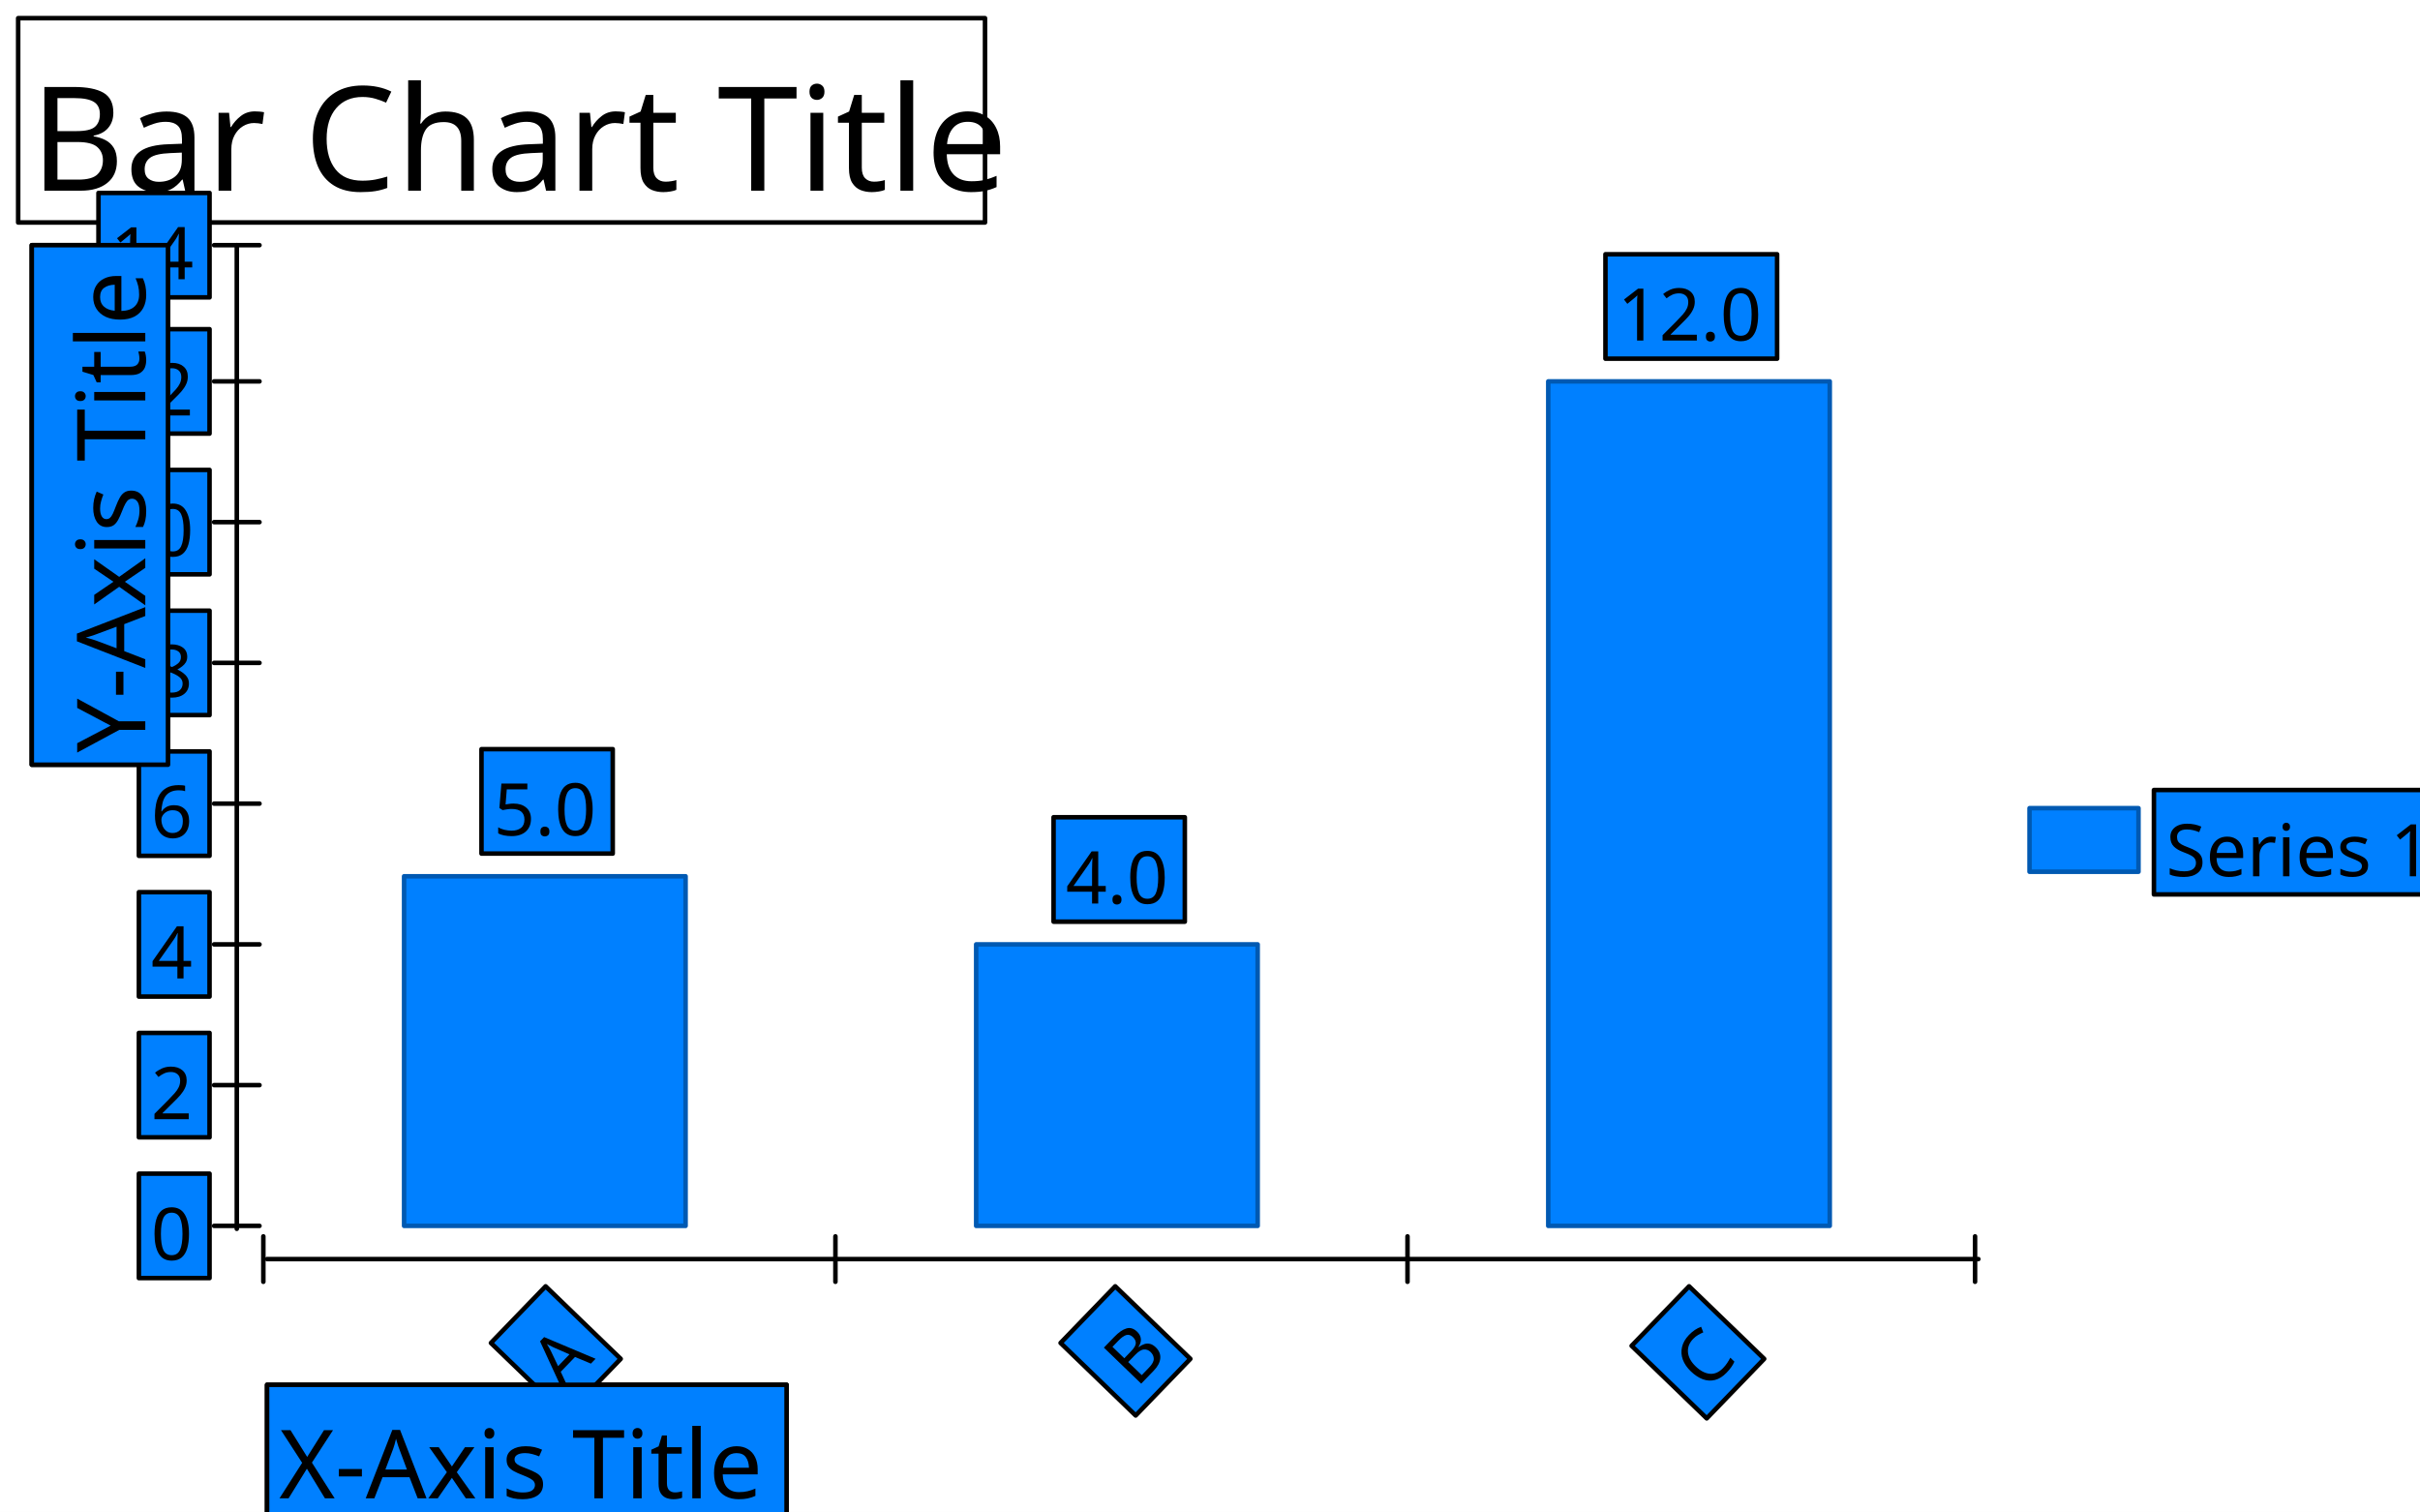
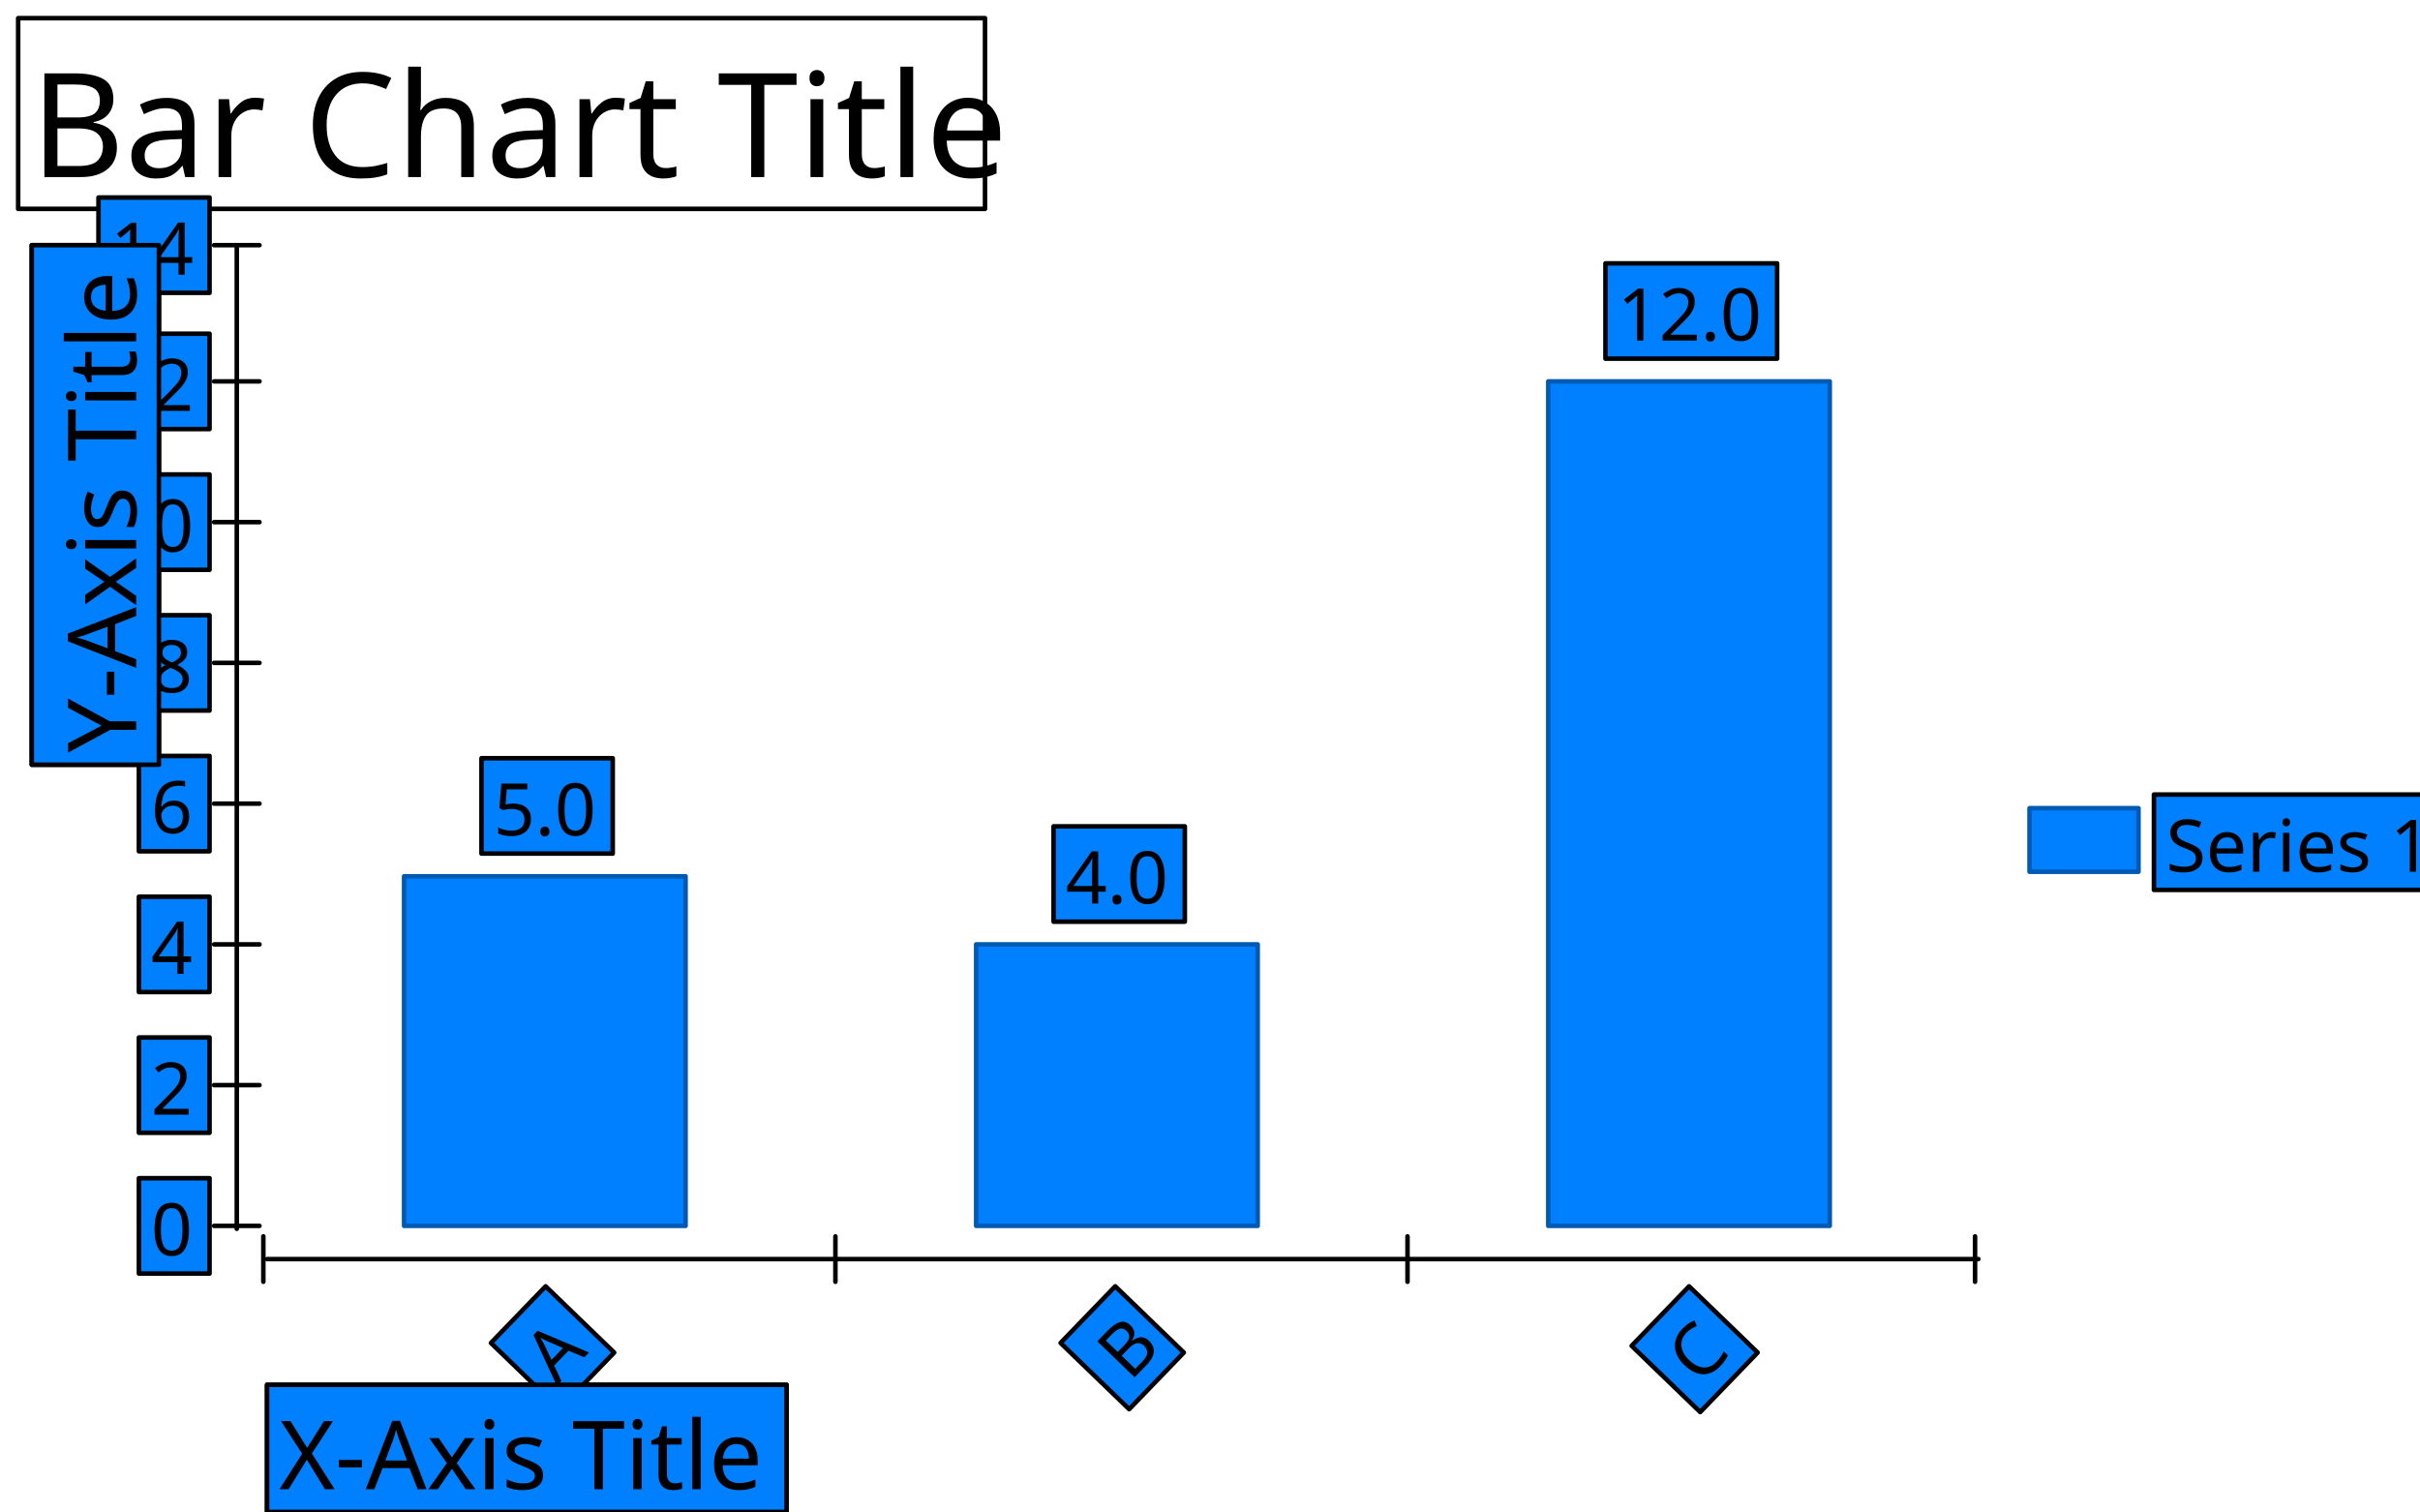
- <svg xmlns="http://www.w3.org/2000/svg" width="533.0" height="333.0">
+ <svg xmlns="http://www.w3.org/2000/svg" height="333.0" initialHeight="333.0" initialWidth="533.0" width="533.0">
  <g id="outerG" style="fill:none;stroke:none">
    <defs />
    <style type="text/css">.tooltip.text{ text-anchor:left;font-size:12pt;fill:black;}.tooltip{fill:rgb(244,245,235)}</style>
-     <path d=" M0.0 0.0 L533.0 0.0 L533.0 333.0 L0.0 333.0 L0.0 0.0 Z" style="fill-opacity:1.0;fill:#ffffff;" />
-     <path d=" M4.0 4.0 L216.948 4.0 L216.948 49.0 L4.0 49.0 L4.0 4.0 Z" style="fill-opacity:1.0;fill:#ffffff;" />
-     <text font-family="SansSerif" font-size="32" style="fill-opacity:1.0;fill:#000000;" x="6.667" y="42.0">Bar Chart Title</text>
-     <path d=" M4.0 4.0 L216.948 4.0 L216.948 49.0 L4.0 49.0 L4.0 4.0 Z" style="stroke:#000000;stroke-width:1.0;stroke-miterlimit:10.0;stroke-linejoin:round;stroke-linecap:round;" />
-     <path d=" M58.82 54.0 L436.73 54.0 L436.73 271.646 L58.82 271.646 L58.82 54.0 Z" style="fill-opacity:1.0;fill:#ffffff;" />
+     <path d=" M0.0 0.0 L533.0 0.0 L533.0 333.0 L0.0 333.0 L0.0 0.0 Z" style="fill-opacity:1.0;fill:#ffffff;stroke:none;" />
+     <path d=" M4.0 4.0 L216.948 4.0 L216.948 46.0 L4.0 46.0 L4.0 4.0 Z" style="fill-opacity:1.0;fill:#ffffff;stroke:none;" />
+     <text font-family="SansSerif" font-size="32" stroke="none" style="fill-opacity:1.0;fill:#000000;" x="6.667" y="39.0">Bar Chart Title</text>
+     <path d=" M4.0 4.0 L216.948 4.0 L216.948 46.0 L4.0 46.0 L4.0 4.0 Z" style="stroke:#000000;stroke-width:1.0;stroke-miterlimit:10.0;stroke-linejoin:round;stroke-linecap:round;fill:none;" />
+     <path d=" M58.82 54.0 L436.73 54.0 L436.73 271.646 L58.82 271.646 L58.82 54.0 Z" style="fill-opacity:1.0;fill:#ffffff;stroke:none;" />
    <path d=" M58.82 277.313 L435.73 277.313" style="stroke:#000000;stroke-width:1.0;stroke-miterlimit:10.0;stroke-linejoin:round;stroke-linecap:round;" />
    <path d=" M58.0 272.313 L58.0 282.313" style="stroke:#000000;stroke-width:1.0;stroke-miterlimit:10.0;stroke-linejoin:round;stroke-linecap:round;" />
    <path d=" M184.0 272.313 L184.0 282.313" style="stroke:#000000;stroke-width:1.0;stroke-miterlimit:10.0;stroke-linejoin:round;stroke-linecap:round;" />
    <path d=" M310.0 272.313 L310.0 282.313" style="stroke:#000000;stroke-width:1.0;stroke-miterlimit:10.0;stroke-linejoin:round;stroke-linecap:round;" />
    <path d=" M435.0 272.313 L435.0 282.313" style="stroke:#000000;stroke-width:1.0;stroke-miterlimit:10.0;stroke-linejoin:round;stroke-linecap:round;" />
-     <path d=" M58.82 305.0 L173.246 305.0 L173.246 335.0 L58.82 335.0 L58.82 305.0 Z" style="fill-opacity:1.0;fill:#ffffff;" />
-     <text font-family="SansSerif" font-size="21" style="fill-opacity:1.0;fill:#000000;" x="61.486" y="330.0">X-Axis Title</text>
-     <path d=" M58.82 305.0 L173.246 305.0 L173.246 335.0 L58.82 335.0 L58.82 305.0 Z" style="stroke:#000000;stroke-width:1.0;stroke-miterlimit:10.0;stroke-linejoin:round;stroke-linecap:round;" />
+     <path d=" M58.82 305.0 L173.246 305.0 L173.246 333.0 L58.82 333.0 L58.82 305.0 Z" style="fill-opacity:1.0;fill:#ffffff;stroke:none;" />
+     <text font-family="SansSerif" font-size="21" stroke="none" style="fill-opacity:1.0;fill:#000000;" x="61.486" y="328.0">X-Axis Title</text>
+     <path d=" M58.82 305.0 L173.246 305.0 L173.246 333.0 L58.82 333.0 L58.82 305.0 Z" style="stroke:#000000;stroke-width:1.0;stroke-miterlimit:10.0;stroke-linejoin:round;stroke-linecap:round;fill:none;" />
    <path d=" M52.153 270.646 L52.153 54.0" style="stroke:#000000;stroke-width:1.0;stroke-miterlimit:10.0;stroke-linejoin:round;stroke-linecap:round;" />
    <path d=" M47.153 270.0 L57.153 270.0" style="stroke:#000000;stroke-width:1.0;stroke-miterlimit:10.0;stroke-linejoin:round;stroke-linecap:round;" />
    <path d=" M47.153 239.0 L57.153 239.0" style="stroke:#000000;stroke-width:1.0;stroke-miterlimit:10.0;stroke-linejoin:round;stroke-linecap:round;" />
    <path d=" M47.153 208.0 L57.153 208.0" style="stroke:#000000;stroke-width:1.0;stroke-miterlimit:10.0;stroke-linejoin:round;stroke-linecap:round;" />
    <path d=" M47.153 177.0 L57.153 177.0" style="stroke:#000000;stroke-width:1.0;stroke-miterlimit:10.0;stroke-linejoin:round;stroke-linecap:round;" />
    <path d=" M47.153 146.0 L57.153 146.0" style="stroke:#000000;stroke-width:1.0;stroke-miterlimit:10.0;stroke-linejoin:round;stroke-linecap:round;" />
    <path d=" M47.153 115.0 L57.153 115.0" style="stroke:#000000;stroke-width:1.0;stroke-miterlimit:10.0;stroke-linejoin:round;stroke-linecap:round;" />
    <path d=" M47.153 84.0 L57.153 84.0" style="stroke:#000000;stroke-width:1.0;stroke-miterlimit:10.0;stroke-linejoin:round;stroke-linecap:round;" />
    <path d=" M47.153 54.0 L57.153 54.0" style="stroke:#000000;stroke-width:1.0;stroke-miterlimit:10.0;stroke-linejoin:round;stroke-linecap:round;" />
-     <path d=" M37 138.426 L151.426 138.426 L151.426 168.426 L37 168.426 L37 138.426 Z" transform="matrix(-0.0,-1.0,1.0,0.0,-131.4259,205.4259)" style="fill-opacity:1.0;fill:#ffffff;" />
-     <text font-family="SansSerif" font-size="21" style="fill-opacity:1.0;fill:#000000;" transform="matrix(-0.0,-1.0,1.0,0.0,-131.4259,205.4259)" x="39.667" y="163.426">Y-Axis Title</text>
-     <path d=" M37 138.426 L151.426 138.426 L151.426 168.426 L37 168.426 L37 138.426 Z" transform="matrix(-0.0,-1.0,1.0,0.0,-131.4259,205.4259)" style="stroke:#000000;stroke-width:1.0;stroke-miterlimit:10.0;stroke-linejoin:round;stroke-linecap:round;" />
-     <path d=" M89.0 193.0 L89.0 270.0 L151.0 270.0 L151.0 193.0 Z" transform="matrix(1.0,0.0,0.0,1.0,-7.105427357601002E-15,0.0)" style="fill-opacity:1.0;fill:#0080ff;" />
-     <path d=" M89.0 193.0 L89.0 270.0 L151.0 270.0 L151.0 193.0 Z" transform="matrix(1.0,0.0,0.0,1.0,-7.105427357601002E-15,0.0)" style="stroke:#0059b2;stroke-width:1.0;stroke-miterlimit:10.0;stroke-linejoin:round;stroke-linecap:round;" />
-     <path d=" M215.0 208.0 L215.0 270.0 L277.0 270.0 L277.0 208.0 Z" transform="matrix(1.0,0.0,0.0,1.0,-7.105427357601002E-15,0.0)" style="fill-opacity:1.0;fill:#0080ff;" />
-     <path d=" M215.0 208.0 L215.0 270.0 L277.0 270.0 L277.0 208.0 Z" transform="matrix(1.0,0.0,0.0,1.0,-7.105427357601002E-15,0.0)" style="stroke:#0059b2;stroke-width:1.0;stroke-miterlimit:10.0;stroke-linejoin:round;stroke-linecap:round;" />
-     <path d=" M341.0 84.0 L341.0 270.0 L403.0 270.0 L403.0 84.0 Z" transform="matrix(1.0,0.0,0.0,1.0,-7.105427357601002E-15,0.0)" style="fill-opacity:1.0;fill:#0080ff;" />
-     <path d=" M341.0 84.0 L341.0 270.0 L403.0 270.0 L403.0 84.0 Z" transform="matrix(1.0,0.0,0.0,1.0,-7.105427357601002E-15,0.0)" style="stroke:#0059b2;stroke-width:1.0;stroke-miterlimit:10.0;stroke-linejoin:round;stroke-linecap:round;" />
-     <path d=" M106.046 165.0 L134.954 165.0 L134.954 188.0 L106.046 188.0 L106.046 165.0 Z" transform="matrix(1.0,0.0,0.0,1.0,-7.105427357601002E-15,0.0)" style="fill-opacity:1.0;fill:#0080ff;" />
-     <text font-family="SansSerif" font-size="16" style="fill-opacity:1.0;fill:#000000;" transform="matrix(1.0,0.0,0.0,1.0,-7.105427357601002E-15,0.0)" x="108.712" y="184.0">5.0</text>
-     <path d=" M106.046 165.0 L134.954 165.0 L134.954 188.0 L106.046 188.0 L106.046 165.0 Z" transform="matrix(1.0,0.0,0.0,1.0,-7.105427357601002E-15,0.0)" style="stroke:#000000;stroke-width:1.0;stroke-miterlimit:10.0;stroke-linejoin:round;stroke-linecap:round;" />
-     <path d=" M232.046 180.0 L260.954 180.0 L260.954 203.0 L232.046 203.0 L232.046 180.0 Z" transform="matrix(1.0,0.0,0.0,1.0,-7.105427357601002E-15,0.0)" style="fill-opacity:1.0;fill:#0080ff;" />
-     <text font-family="SansSerif" font-size="16" style="fill-opacity:1.0;fill:#000000;" transform="matrix(1.0,0.0,0.0,1.0,-7.105427357601002E-15,0.0)" x="234.712" y="199.0">4.0</text>
-     <path d=" M232.046 180.0 L260.954 180.0 L260.954 203.0 L232.046 203.0 L232.046 180.0 Z" transform="matrix(1.0,0.0,0.0,1.0,-7.105427357601002E-15,0.0)" style="stroke:#000000;stroke-width:1.0;stroke-miterlimit:10.0;stroke-linejoin:round;stroke-linecap:round;" />
-     <path d=" M353.596 56.0 L391.404 56.0 L391.404 79.0 L353.596 79.0 L353.596 56.0 Z" transform="matrix(1.0,0.0,0.0,1.0,-7.105427357601002E-15,0.0)" style="fill-opacity:1.0;fill:#0080ff;" />
-     <text font-family="SansSerif" font-size="16" style="fill-opacity:1.0;fill:#000000;" transform="matrix(1.0,0.0,0.0,1.0,-7.105427357601002E-15,0.0)" x="356.263" y="75.0">12.0</text>
-     <path d=" M353.596 56.0 L391.404 56.0 L391.404 79.0 L353.596 79.0 L353.596 56.0 Z" transform="matrix(1.0,0.0,0.0,1.0,-7.105427357601002E-15,0.0)" style="stroke:#000000;stroke-width:1.0;stroke-miterlimit:10.0;stroke-linejoin:round;stroke-linecap:round;" />
-     <path d=" M124.669 288.762 L142.008 288.762 L142.008 311.762 L124.669 311.762 L124.669 288.762 Z" transform="matrix(0.6946584,-0.7193398,0.7193398,0.6946584,-186.1962,184.8735)" style="fill-opacity:1.0;fill:#0080ff;" />
-     <text font-family="SansSerif" font-size="16" style="fill-opacity:1.0;fill:#000000;" transform="matrix(0.6946584,-0.7193398,0.7193398,0.6946584,-186.1962,184.8735)" x="127.971" y="307.762">A</text>
-     <path d=" M124.669 288.762 L142.008 288.762 L142.008 311.762 L124.669 311.762 L124.669 288.762 Z" transform="matrix(0.6946584,-0.7193398,0.7193398,0.6946584,-186.1962,184.8735)" style="stroke:#000000;stroke-width:1.0;stroke-miterlimit:10.0;stroke-linejoin:round;stroke-linecap:round;" />
-     <path d=" M250.132 288.762 L267.47 288.762 L267.47 311.762 L250.132 311.762 L250.132 288.762 Z" transform="matrix(0.6946584,-0.7193398,0.7193398,0.6946584,-147.8872,275.1238)" style="fill-opacity:1.0;fill:#0080ff;" />
-     <text font-family="SansSerif" font-size="16" style="fill-opacity:1.0;fill:#000000;" transform="matrix(0.6946584,-0.7193398,0.7193398,0.6946584,-147.8872,275.1238)" x="254.473" y="307.762">B</text>
-     <path d=" M250.132 288.762 L267.47 288.762 L267.47 311.762 L250.132 311.762 L250.132 288.762 Z" transform="matrix(0.6946584,-0.7193398,0.7193398,0.6946584,-147.8872,275.1238)" style="stroke:#000000;stroke-width:1.0;stroke-miterlimit:10.0;stroke-linejoin:round;stroke-linecap:round;" />
-     <path d=" M375.904 289.397 L394.125 289.397 L394.125 312.397 L375.904 312.397 L375.904 289.397 Z" transform="matrix(0.6946584,-0.7193398,0.7193398,0.6946584,-109.9406,365.7906)" style="fill-opacity:1.0;fill:#0080ff;" />
-     <text font-family="SansSerif" font-size="16" style="fill-opacity:1.0;fill:#000000;" transform="matrix(0.6946584,-0.7193398,0.7193398,0.6946584,-109.9406,365.7906)" x="379.952" y="308.397">C</text>
-     <path d=" M375.904 289.397 L394.125 289.397 L394.125 312.397 L375.904 312.397 L375.904 289.397 Z" transform="matrix(0.6946584,-0.7193398,0.7193398,0.6946584,-109.9406,365.7906)" style="stroke:#000000;stroke-width:1.0;stroke-miterlimit:10.0;stroke-linejoin:round;stroke-linecap:round;" />
-     <path d=" M58.82 305.0 L173.246 305.0 L173.246 335.0 L58.82 335.0 L58.82 305.0 Z" transform="matrix(1.0,0.0,0.0,1.0,-5.6843418860808015E-14,5.6843418860808015E-14)" style="fill-opacity:1.0;fill:#0080ff;" />
-     <text font-family="SansSerif" font-size="21" style="fill-opacity:1.0;fill:#000000;" transform="matrix(1.0,0.0,0.0,1.0,-5.6843418860808015E-14,5.6843418860808015E-14)" x="61.486" y="330.0">X-Axis Title</text>
-     <path d=" M58.82 305.0 L173.246 305.0 L173.246 335.0 L58.82 335.0 L58.82 305.0 Z" transform="matrix(1.0,0.0,0.0,1.0,-5.6843418860808015E-14,5.6843418860808015E-14)" style="stroke:#000000;stroke-width:1.0;stroke-miterlimit:10.0;stroke-linejoin:round;stroke-linecap:round;" />
-     <path d=" M30.588 258.5 L46.153 258.5 L46.153 281.5 L30.588 281.5 L30.588 258.5 Z" transform="matrix(1.0,0.0,0.0,1.0,-5.6843418860808015E-14,5.6843418860808015E-14)" style="fill-opacity:1.0;fill:#0080ff;" />
-     <text font-family="SansSerif" font-size="16" style="fill-opacity:1.0;fill:#000000;" transform="matrix(1.0,0.0,0.0,1.0,-5.6843418860808015E-14,5.6843418860808015E-14)" x="33.255" y="277.5">0</text>
-     <path d=" M30.588 258.5 L46.153 258.5 L46.153 281.5 L30.588 281.5 L30.588 258.5 Z" transform="matrix(1.0,0.0,0.0,1.0,-5.6843418860808015E-14,5.6843418860808015E-14)" style="stroke:#000000;stroke-width:1.0;stroke-miterlimit:10.0;stroke-linejoin:round;stroke-linecap:round;" />
-     <path d=" M30.588 227.5 L46.153 227.5 L46.153 250.5 L30.588 250.5 L30.588 227.5 Z" transform="matrix(1.0,0.0,0.0,1.0,-5.6843418860808015E-14,5.6843418860808015E-14)" style="fill-opacity:1.0;fill:#0080ff;" />
-     <text font-family="SansSerif" font-size="16" style="fill-opacity:1.0;fill:#000000;" transform="matrix(1.0,0.0,0.0,1.0,-5.6843418860808015E-14,5.6843418860808015E-14)" x="33.255" y="246.5">2</text>
-     <path d=" M30.588 227.5 L46.153 227.5 L46.153 250.5 L30.588 250.5 L30.588 227.5 Z" transform="matrix(1.0,0.0,0.0,1.0,-5.6843418860808015E-14,5.6843418860808015E-14)" style="stroke:#000000;stroke-width:1.0;stroke-miterlimit:10.0;stroke-linejoin:round;stroke-linecap:round;" />
-     <path d=" M30.588 196.5 L46.153 196.5 L46.153 219.5 L30.588 219.5 L30.588 196.5 Z" transform="matrix(1.0,0.0,0.0,1.0,-5.6843418860808015E-14,5.6843418860808015E-14)" style="fill-opacity:1.0;fill:#0080ff;" />
-     <text font-family="SansSerif" font-size="16" style="fill-opacity:1.0;fill:#000000;" transform="matrix(1.0,0.0,0.0,1.0,-5.6843418860808015E-14,5.6843418860808015E-14)" x="33.255" y="215.5">4</text>
-     <path d=" M30.588 196.5 L46.153 196.5 L46.153 219.5 L30.588 219.5 L30.588 196.5 Z" transform="matrix(1.0,0.0,0.0,1.0,-5.6843418860808015E-14,5.6843418860808015E-14)" style="stroke:#000000;stroke-width:1.0;stroke-miterlimit:10.0;stroke-linejoin:round;stroke-linecap:round;" />
-     <path d=" M30.588 165.5 L46.153 165.5 L46.153 188.5 L30.588 188.5 L30.588 165.5 Z" transform="matrix(1.0,0.0,0.0,1.0,-5.6843418860808015E-14,5.6843418860808015E-14)" style="fill-opacity:1.0;fill:#0080ff;" />
-     <text font-family="SansSerif" font-size="16" style="fill-opacity:1.0;fill:#000000;" transform="matrix(1.0,0.0,0.0,1.0,-5.6843418860808015E-14,5.6843418860808015E-14)" x="33.255" y="184.5">6</text>
-     <path d=" M30.588 165.5 L46.153 165.5 L46.153 188.5 L30.588 188.5 L30.588 165.5 Z" transform="matrix(1.0,0.0,0.0,1.0,-5.6843418860808015E-14,5.6843418860808015E-14)" style="stroke:#000000;stroke-width:1.0;stroke-miterlimit:10.0;stroke-linejoin:round;stroke-linecap:round;" />
-     <path d=" M30.588 134.5 L46.153 134.5 L46.153 157.5 L30.588 157.5 L30.588 134.5 Z" transform="matrix(1.0,0.0,0.0,1.0,-5.6843418860808015E-14,5.6843418860808015E-14)" style="fill-opacity:1.0;fill:#0080ff;" />
-     <text font-family="SansSerif" font-size="16" style="fill-opacity:1.0;fill:#000000;" transform="matrix(1.0,0.0,0.0,1.0,-5.6843418860808015E-14,5.6843418860808015E-14)" x="33.255" y="153.5">8</text>
-     <path d=" M30.588 134.5 L46.153 134.5 L46.153 157.5 L30.588 157.5 L30.588 134.5 Z" transform="matrix(1.0,0.0,0.0,1.0,-5.6843418860808015E-14,5.6843418860808015E-14)" style="stroke:#000000;stroke-width:1.0;stroke-miterlimit:10.0;stroke-linejoin:round;stroke-linecap:round;" />
-     <path d=" M21.689 103.5 L46.153 103.5 L46.153 126.5 L21.689 126.5 L21.689 103.5 Z" transform="matrix(1.0,0.0,0.0,1.0,-5.6843418860808015E-14,5.6843418860808015E-14)" style="fill-opacity:1.0;fill:#0080ff;" />
-     <text font-family="SansSerif" font-size="16" style="fill-opacity:1.0;fill:#000000;" transform="matrix(1.0,0.0,0.0,1.0,-5.6843418860808015E-14,5.6843418860808015E-14)" x="24.356" y="122.5">10</text>
-     <path d=" M21.689 103.5 L46.153 103.5 L46.153 126.5 L21.689 126.5 L21.689 103.5 Z" transform="matrix(1.0,0.0,0.0,1.0,-5.6843418860808015E-14,5.6843418860808015E-14)" style="stroke:#000000;stroke-width:1.0;stroke-miterlimit:10.0;stroke-linejoin:round;stroke-linecap:round;" />
-     <path d=" M21.689 72.5 L46.153 72.5 L46.153 95.5 L21.689 95.5 L21.689 72.5 Z" transform="matrix(1.0,0.0,0.0,1.0,-5.6843418860808015E-14,5.6843418860808015E-14)" style="fill-opacity:1.0;fill:#0080ff;" />
-     <text font-family="SansSerif" font-size="16" style="fill-opacity:1.0;fill:#000000;" transform="matrix(1.0,0.0,0.0,1.0,-5.6843418860808015E-14,5.6843418860808015E-14)" x="24.356" y="91.5">12</text>
-     <path d=" M21.689 72.5 L46.153 72.5 L46.153 95.5 L21.689 95.5 L21.689 72.5 Z" transform="matrix(1.0,0.0,0.0,1.0,-5.6843418860808015E-14,5.6843418860808015E-14)" style="stroke:#000000;stroke-width:1.0;stroke-miterlimit:10.0;stroke-linejoin:round;stroke-linecap:round;" />
-     <path d=" M21.689 42.5 L46.153 42.5 L46.153 65.5 L21.689 65.5 L21.689 42.5 Z" transform="matrix(1.0,0.0,0.0,1.0,-5.6843418860808015E-14,5.6843418860808015E-14)" style="fill-opacity:1.0;fill:#0080ff;" />
-     <text font-family="SansSerif" font-size="16" style="fill-opacity:1.0;fill:#000000;" transform="matrix(1.0,0.0,0.0,1.0,-5.6843418860808015E-14,5.6843418860808015E-14)" x="24.356" y="61.5">14</text>
-     <path d=" M21.689 42.5 L46.153 42.5 L46.153 65.5 L21.689 65.5 L21.689 42.5 Z" transform="matrix(1.0,0.0,0.0,1.0,-5.6843418860808015E-14,5.6843418860808015E-14)" style="stroke:#000000;stroke-width:1.0;stroke-miterlimit:10.0;stroke-linejoin:round;stroke-linecap:round;" />
-     <path d=" M37 138.426 L151.426 138.426 L151.426 168.426 L37 168.426 L37 138.426 Z" transform="matrix(-0.0,-1.0,1.0,0.0,-131.4259,205.4259)" style="fill-opacity:1.0;fill:#0080ff;" />
-     <text font-family="SansSerif" font-size="21" style="fill-opacity:1.0;fill:#000000;" transform="matrix(-0.0,-1.0,1.0,0.0,-131.4259,205.4259)" x="39.667" y="163.426">Y-Axis Title</text>
-     <path d=" M37 138.426 L151.426 138.426 L151.426 168.426 L37 168.426 L37 138.426 Z" transform="matrix(-0.0,-1.0,1.0,0.0,-131.4259,205.4259)" style="stroke:#000000;stroke-width:1.0;stroke-miterlimit:10.0;stroke-linejoin:round;stroke-linecap:round;" />
-     <path d=" M447.0 178.0 L447.0 192.0 L471.0 192.0 L471.0 178.0 Z" transform="matrix(1.0,0.0,0.0,1.0,-6.394884621840902E-14,5.6843418860808015E-14)" style="fill-opacity:1.0;fill:#0080ff;" />
-     <path d=" M447.0 178.0 L447.0 192.0 L471.0 192.0 L471.0 178.0 Z" transform="matrix(1.0,0.0,0.0,1.0,-6.394884621840902E-14,5.6843418860808015E-14)" style="stroke:#0059b2;stroke-width:1.0;stroke-miterlimit:10.0;stroke-linejoin:round;stroke-linecap:round;" />
-     <path d=" M474.397 174.0 L539.759 174.0 L539.759 197.0 L474.397 197.0 L474.397 174.0 Z" transform="matrix(1.0,0.0,0.0,1.0,-6.394884621840902E-14,5.6843418860808015E-14)" style="fill-opacity:1.0;fill:#0080ff;" />
-     <text font-family="SansSerif" font-size="16" style="fill-opacity:1.0;fill:#000000;" transform="matrix(1.0,0.0,0.0,1.0,-6.394884621840902E-14,5.6843418860808015E-14)" x="477.064" y="193.0">Series 1</text>
-     <path d=" M474.397 174.0 L539.759 174.0 L539.759 197.0 L474.397 197.0 L474.397 174.0 Z" transform="matrix(1.0,0.0,0.0,1.0,-6.394884621840902E-14,5.6843418860808015E-14)" style="stroke:#000000;stroke-width:1.0;stroke-miterlimit:10.0;stroke-linejoin:round;stroke-linecap:round;" />
+     <path d=" M35 140.426 L149.426 140.426 L149.426 168.426 L35 168.426 L35 140.426 Z" style="fill-opacity:1.0;fill:#ffffff;stroke:none;" transform="matrix(-0.0,-1.0,1.0,0.0,-133.4259,203.4259)" />
+     <text font-family="SansSerif" font-size="21" stroke="none" style="fill-opacity:1.0;fill:#000000;" transform="matrix(-0.0,-1.0,1.0,0.0,-133.4259,203.4259)" x="37.667" y="163.426">Y-Axis Title</text>
+     <path d=" M35 140.426 L149.426 140.426 L149.426 168.426 L35 168.426 L35 140.426 Z" style="stroke:#000000;stroke-width:1.0;stroke-miterlimit:10.0;stroke-linejoin:round;stroke-linecap:round;fill:none;" transform="matrix(-0.0,-1.0,1.0,0.0,-133.4259,203.4259)" />
+     <path d=" M89.0 193.0 L89.0 270.0 L151.0 270.0 L151.0 193.0 Z" style="fill-opacity:1.0;fill:#0080ff;stroke:none;" transform="matrix(1.0,0.0,0.0,1.0,-7.105427357601002E-15,0.0)" />
+     <path d=" M89.0 193.0 L89.0 270.0 L151.0 270.0 L151.0 193.0 Z" style="stroke:#0059b2;stroke-width:1.0;stroke-miterlimit:10.0;stroke-linejoin:round;stroke-linecap:round;" transform="matrix(1.0,0.0,0.0,1.0,-7.105427357601002E-15,0.0)" />
+     <path d=" M215.0 208.0 L215.0 270.0 L277.0 270.0 L277.0 208.0 Z" style="fill-opacity:1.0;fill:#0080ff;stroke:none;" transform="matrix(1.0,0.0,0.0,1.0,-7.105427357601002E-15,0.0)" />
+     <path d=" M215.0 208.0 L215.0 270.0 L277.0 270.0 L277.0 208.0 Z" style="stroke:#0059b2;stroke-width:1.0;stroke-miterlimit:10.0;stroke-linejoin:round;stroke-linecap:round;" transform="matrix(1.0,0.0,0.0,1.0,-7.105427357601002E-15,0.0)" />
+     <path d=" M341.0 84.0 L341.0 270.0 L403.0 270.0 L403.0 84.0 Z" style="fill-opacity:1.0;fill:#0080ff;stroke:none;" transform="matrix(1.0,0.0,0.0,1.0,-7.105427357601002E-15,0.0)" />
+     <path d=" M341.0 84.0 L341.0 270.0 L403.0 270.0 L403.0 84.0 Z" style="stroke:#0059b2;stroke-width:1.0;stroke-miterlimit:10.0;stroke-linejoin:round;stroke-linecap:round;" transform="matrix(1.0,0.0,0.0,1.0,-7.105427357601002E-15,0.0)" />
+     <path d=" M106.046 167.0 L134.954 167.0 L134.954 188.0 L106.046 188.0 L106.046 167.0 Z" style="fill-opacity:1.0;fill:#0080ff;stroke:none;" transform="matrix(1.0,0.0,0.0,1.0,-7.105427357601002E-15,0.0)" />
+     <text font-family="SansSerif" font-size="16" stroke="none" style="fill-opacity:1.0;fill:#000000;" transform="matrix(1.0,0.0,0.0,1.0,-7.105427357601002E-15,0.0)" x="108.712" y="184.0">5.0</text>
+     <path d=" M106.046 167.0 L134.954 167.0 L134.954 188.0 L106.046 188.0 L106.046 167.0 Z" style="stroke:#000000;stroke-width:1.0;stroke-miterlimit:10.0;stroke-linejoin:round;stroke-linecap:round;fill:none;" transform="matrix(1.0,0.0,0.0,1.0,-7.105427357601002E-15,0.0)" />
+     <path d=" M232.046 182.0 L260.954 182.0 L260.954 203.0 L232.046 203.0 L232.046 182.0 Z" style="fill-opacity:1.0;fill:#0080ff;stroke:none;" transform="matrix(1.0,0.0,0.0,1.0,-7.105427357601002E-15,0.0)" />
+     <text font-family="SansSerif" font-size="16" stroke="none" style="fill-opacity:1.0;fill:#000000;" transform="matrix(1.0,0.0,0.0,1.0,-7.105427357601002E-15,0.0)" x="234.712" y="199.0">4.0</text>
+     <path d=" M232.046 182.0 L260.954 182.0 L260.954 203.0 L232.046 203.0 L232.046 182.0 Z" style="stroke:#000000;stroke-width:1.0;stroke-miterlimit:10.0;stroke-linejoin:round;stroke-linecap:round;fill:none;" transform="matrix(1.0,0.0,0.0,1.0,-7.105427357601002E-15,0.0)" />
+     <path d=" M353.596 58.0 L391.404 58.0 L391.404 79.0 L353.596 79.0 L353.596 58.0 Z" style="fill-opacity:1.0;fill:#0080ff;stroke:none;" transform="matrix(1.0,0.0,0.0,1.0,-7.105427357601002E-15,0.0)" />
+     <text font-family="SansSerif" font-size="16" stroke="none" style="fill-opacity:1.0;fill:#000000;" transform="matrix(1.0,0.0,0.0,1.0,-7.105427357601002E-15,0.0)" x="356.263" y="75.0">12.0</text>
+     <path d=" M353.596 58.0 L391.404 58.0 L391.404 79.0 L353.596 79.0 L353.596 58.0 Z" style="stroke:#000000;stroke-width:1.0;stroke-miterlimit:10.0;stroke-linejoin:round;stroke-linecap:round;fill:none;" transform="matrix(1.0,0.0,0.0,1.0,-7.105427357601002E-15,0.0)" />
+     <path d=" M123.231 289.373 L140.569 289.373 L140.569 310.373 L123.231 310.373 L123.231 289.373 Z" style="fill-opacity:1.0;fill:#0080ff;stroke:none;" transform="matrix(0.6946584,-0.7193398,0.7193398,0.6946584,-185.6361,183.4144)" />
+     <text font-family="SansSerif" font-size="16" stroke="none" style="fill-opacity:1.0;fill:#000000;" transform="matrix(0.6946584,-0.7193398,0.7193398,0.6946584,-185.6361,183.4144)" x="126.533" y="306.373">A</text>
+     <path d=" M123.231 289.373 L140.569 289.373 L140.569 310.373 L123.231 310.373 L123.231 289.373 Z" style="stroke:#000000;stroke-width:1.0;stroke-miterlimit:10.0;stroke-linejoin:round;stroke-linecap:round;fill:none;" transform="matrix(0.6946584,-0.7193398,0.7193398,0.6946584,-185.6361,183.4144)" />
+     <path d=" M248.693 289.373 L266.032 289.373 L266.032 310.373 L248.693 310.373 L248.693 289.373 Z" style="fill-opacity:1.0;fill:#0080ff;stroke:none;" transform="matrix(0.6946584,-0.7193398,0.7193398,0.6946584,-147.3271,273.6647)" />
+     <text font-family="SansSerif" font-size="16" stroke="none" style="fill-opacity:1.0;fill:#000000;" transform="matrix(0.6946584,-0.7193398,0.7193398,0.6946584,-147.3271,273.6647)" x="253.034" y="306.373">B</text>
+     <path d=" M248.693 289.373 L266.032 289.373 L266.032 310.373 L248.693 310.373 L248.693 289.373 Z" style="stroke:#000000;stroke-width:1.0;stroke-miterlimit:10.0;stroke-linejoin:round;stroke-linecap:round;fill:none;" transform="matrix(0.6946584,-0.7193398,0.7193398,0.6946584,-147.3271,273.6647)" />
+     <path d=" M374.465 290.008 L392.687 290.008 L392.687 311.008 L374.465 311.008 L374.465 290.008 Z" style="fill-opacity:1.0;fill:#0080ff;stroke:none;" transform="matrix(0.6946584,-0.7193398,0.7193398,0.6946584,-109.3805,364.3315)" />
+     <text font-family="SansSerif" font-size="16" stroke="none" style="fill-opacity:1.0;fill:#000000;" transform="matrix(0.6946584,-0.7193398,0.7193398,0.6946584,-109.3805,364.3315)" x="378.514" y="307.008">C</text>
+     <path d=" M374.465 290.008 L392.687 290.008 L392.687 311.008 L374.465 311.008 L374.465 290.008 Z" style="stroke:#000000;stroke-width:1.0;stroke-miterlimit:10.0;stroke-linejoin:round;stroke-linecap:round;fill:none;" transform="matrix(0.6946584,-0.7193398,0.7193398,0.6946584,-109.3805,364.3315)" />
+     <path d=" M58.82 305.0 L173.246 305.0 L173.246 333.0 L58.82 333.0 L58.82 305.0 Z" style="fill-opacity:1.0;fill:#0080ff;stroke:none;" />
+     <text font-family="SansSerif" font-size="21" stroke="none" style="fill-opacity:1.0;fill:#000000;" x="61.486" y="328.0">X-Axis Title</text>
+     <path d=" M58.82 305.0 L173.246 305.0 L173.246 333.0 L58.82 333.0 L58.82 305.0 Z" style="stroke:#000000;stroke-width:1.0;stroke-miterlimit:10.0;stroke-linejoin:round;stroke-linecap:round;fill:none;" />
+     <path d=" M30.588 259.5 L46.153 259.5 L46.153 280.5 L30.588 280.5 L30.588 259.5 Z" style="fill-opacity:1.0;fill:#0080ff;stroke:none;" />
+     <text font-family="SansSerif" font-size="16" stroke="none" style="fill-opacity:1.0;fill:#000000;" x="33.255" y="276.5">0</text>
+     <path d=" M30.588 259.5 L46.153 259.5 L46.153 280.5 L30.588 280.5 L30.588 259.5 Z" style="stroke:#000000;stroke-width:1.0;stroke-miterlimit:10.0;stroke-linejoin:round;stroke-linecap:round;fill:none;" />
+     <path d=" M30.588 228.5 L46.153 228.5 L46.153 249.5 L30.588 249.5 L30.588 228.5 Z" style="fill-opacity:1.0;fill:#0080ff;stroke:none;" />
+     <text font-family="SansSerif" font-size="16" stroke="none" style="fill-opacity:1.0;fill:#000000;" x="33.255" y="245.5">2</text>
+     <path d=" M30.588 228.5 L46.153 228.5 L46.153 249.5 L30.588 249.5 L30.588 228.5 Z" style="stroke:#000000;stroke-width:1.0;stroke-miterlimit:10.0;stroke-linejoin:round;stroke-linecap:round;fill:none;" />
+     <path d=" M30.588 197.5 L46.153 197.5 L46.153 218.5 L30.588 218.5 L30.588 197.5 Z" style="fill-opacity:1.0;fill:#0080ff;stroke:none;" />
+     <text font-family="SansSerif" font-size="16" stroke="none" style="fill-opacity:1.0;fill:#000000;" x="33.255" y="214.5">4</text>
+     <path d=" M30.588 197.5 L46.153 197.5 L46.153 218.5 L30.588 218.5 L30.588 197.5 Z" style="stroke:#000000;stroke-width:1.0;stroke-miterlimit:10.0;stroke-linejoin:round;stroke-linecap:round;fill:none;" />
+     <path d=" M30.588 166.5 L46.153 166.5 L46.153 187.5 L30.588 187.5 L30.588 166.5 Z" style="fill-opacity:1.0;fill:#0080ff;stroke:none;" />
+     <text font-family="SansSerif" font-size="16" stroke="none" style="fill-opacity:1.0;fill:#000000;" x="33.255" y="183.5">6</text>
+     <path d=" M30.588 166.5 L46.153 166.5 L46.153 187.5 L30.588 187.5 L30.588 166.5 Z" style="stroke:#000000;stroke-width:1.0;stroke-miterlimit:10.0;stroke-linejoin:round;stroke-linecap:round;fill:none;" />
+     <path d=" M30.588 135.5 L46.153 135.5 L46.153 156.5 L30.588 156.5 L30.588 135.5 Z" style="fill-opacity:1.0;fill:#0080ff;stroke:none;" />
+     <text font-family="SansSerif" font-size="16" stroke="none" style="fill-opacity:1.0;fill:#000000;" x="33.255" y="152.5">8</text>
+     <path d=" M30.588 135.5 L46.153 135.5 L46.153 156.5 L30.588 156.5 L30.588 135.5 Z" style="stroke:#000000;stroke-width:1.0;stroke-miterlimit:10.0;stroke-linejoin:round;stroke-linecap:round;fill:none;" />
+     <path d=" M21.689 104.5 L46.153 104.5 L46.153 125.5 L21.689 125.5 L21.689 104.5 Z" style="fill-opacity:1.0;fill:#0080ff;stroke:none;" />
+     <text font-family="SansSerif" font-size="16" stroke="none" style="fill-opacity:1.0;fill:#000000;" x="24.356" y="121.5">10</text>
+     <path d=" M21.689 104.5 L46.153 104.5 L46.153 125.5 L21.689 125.5 L21.689 104.5 Z" style="stroke:#000000;stroke-width:1.0;stroke-miterlimit:10.0;stroke-linejoin:round;stroke-linecap:round;fill:none;" />
+     <path d=" M21.689 73.5 L46.153 73.5 L46.153 94.5 L21.689 94.5 L21.689 73.5 Z" style="fill-opacity:1.0;fill:#0080ff;stroke:none;" />
+     <text font-family="SansSerif" font-size="16" stroke="none" style="fill-opacity:1.0;fill:#000000;" x="24.356" y="90.5">12</text>
+     <path d=" M21.689 73.5 L46.153 73.5 L46.153 94.5 L21.689 94.5 L21.689 73.5 Z" style="stroke:#000000;stroke-width:1.0;stroke-miterlimit:10.0;stroke-linejoin:round;stroke-linecap:round;fill:none;" />
+     <path d=" M21.689 43.5 L46.153 43.5 L46.153 64.5 L21.689 64.5 L21.689 43.5 Z" style="fill-opacity:1.0;fill:#0080ff;stroke:none;" />
+     <text font-family="SansSerif" font-size="16" stroke="none" style="fill-opacity:1.0;fill:#000000;" x="24.356" y="60.5">14</text>
+     <path d=" M21.689 43.5 L46.153 43.5 L46.153 64.5 L21.689 64.5 L21.689 43.5 Z" style="stroke:#000000;stroke-width:1.0;stroke-miterlimit:10.0;stroke-linejoin:round;stroke-linecap:round;fill:none;" />
+     <path d=" M35 140.426 L149.426 140.426 L149.426 168.426 L35 168.426 L35 140.426 Z" style="fill-opacity:1.0;fill:#0080ff;stroke:none;" transform="matrix(-0.0,-1.0,1.0,0.0,-133.4259,203.4259)" />
+     <text font-family="SansSerif" font-size="21" stroke="none" style="fill-opacity:1.0;fill:#000000;" transform="matrix(-0.0,-1.0,1.0,0.0,-133.4259,203.4259)" x="37.667" y="163.426">Y-Axis Title</text>
+     <path d=" M35 140.426 L149.426 140.426 L149.426 168.426 L35 168.426 L35 140.426 Z" style="stroke:#000000;stroke-width:1.0;stroke-miterlimit:10.0;stroke-linejoin:round;stroke-linecap:round;fill:none;" transform="matrix(-0.0,-1.0,1.0,0.0,-133.4259,203.4259)" />
+     <path d=" M447.0 178.0 L447.0 192.0 L471.0 192.0 L471.0 178.0 Z" style="fill-opacity:1.0;fill:#0080ff;stroke:none;" transform="matrix(1.0,0.0,0.0,1.0,-7.105427357601002E-15,0.0)" />
+     <path d=" M447.0 178.0 L447.0 192.0 L471.0 192.0 L471.0 178.0 Z" style="stroke:#0059b2;stroke-width:1.0;stroke-miterlimit:10.0;stroke-linejoin:round;stroke-linecap:round;" transform="matrix(1.0,0.0,0.0,1.0,-7.105427357601002E-15,0.0)" />
+     <path d=" M474.397 175.0 L539.759 175.0 L539.759 196.0 L474.397 196.0 L474.397 175.0 Z" style="fill-opacity:1.0;fill:#0080ff;stroke:none;" transform="matrix(1.0,0.0,0.0,1.0,-7.105427357601002E-15,0.0)" />
+     <text font-family="SansSerif" font-size="16" stroke="none" style="fill-opacity:1.0;fill:#000000;" transform="matrix(1.0,0.0,0.0,1.0,-7.105427357601002E-15,0.0)" x="477.064" y="192.0">Series 1</text>
+     <path d=" M474.397 175.0 L539.759 175.0 L539.759 196.0 L474.397 196.0 L474.397 175.0 Z" style="stroke:#000000;stroke-width:1.0;stroke-miterlimit:10.0;stroke-linejoin:round;stroke-linecap:round;fill:none;" transform="matrix(1.0,0.0,0.0,1.0,-7.105427357601002E-15,0.0)" />
  </g>
  <g id="hotSpots" style="fill-opacity:0.01;fill:#FFFFFF;" />
</svg>
